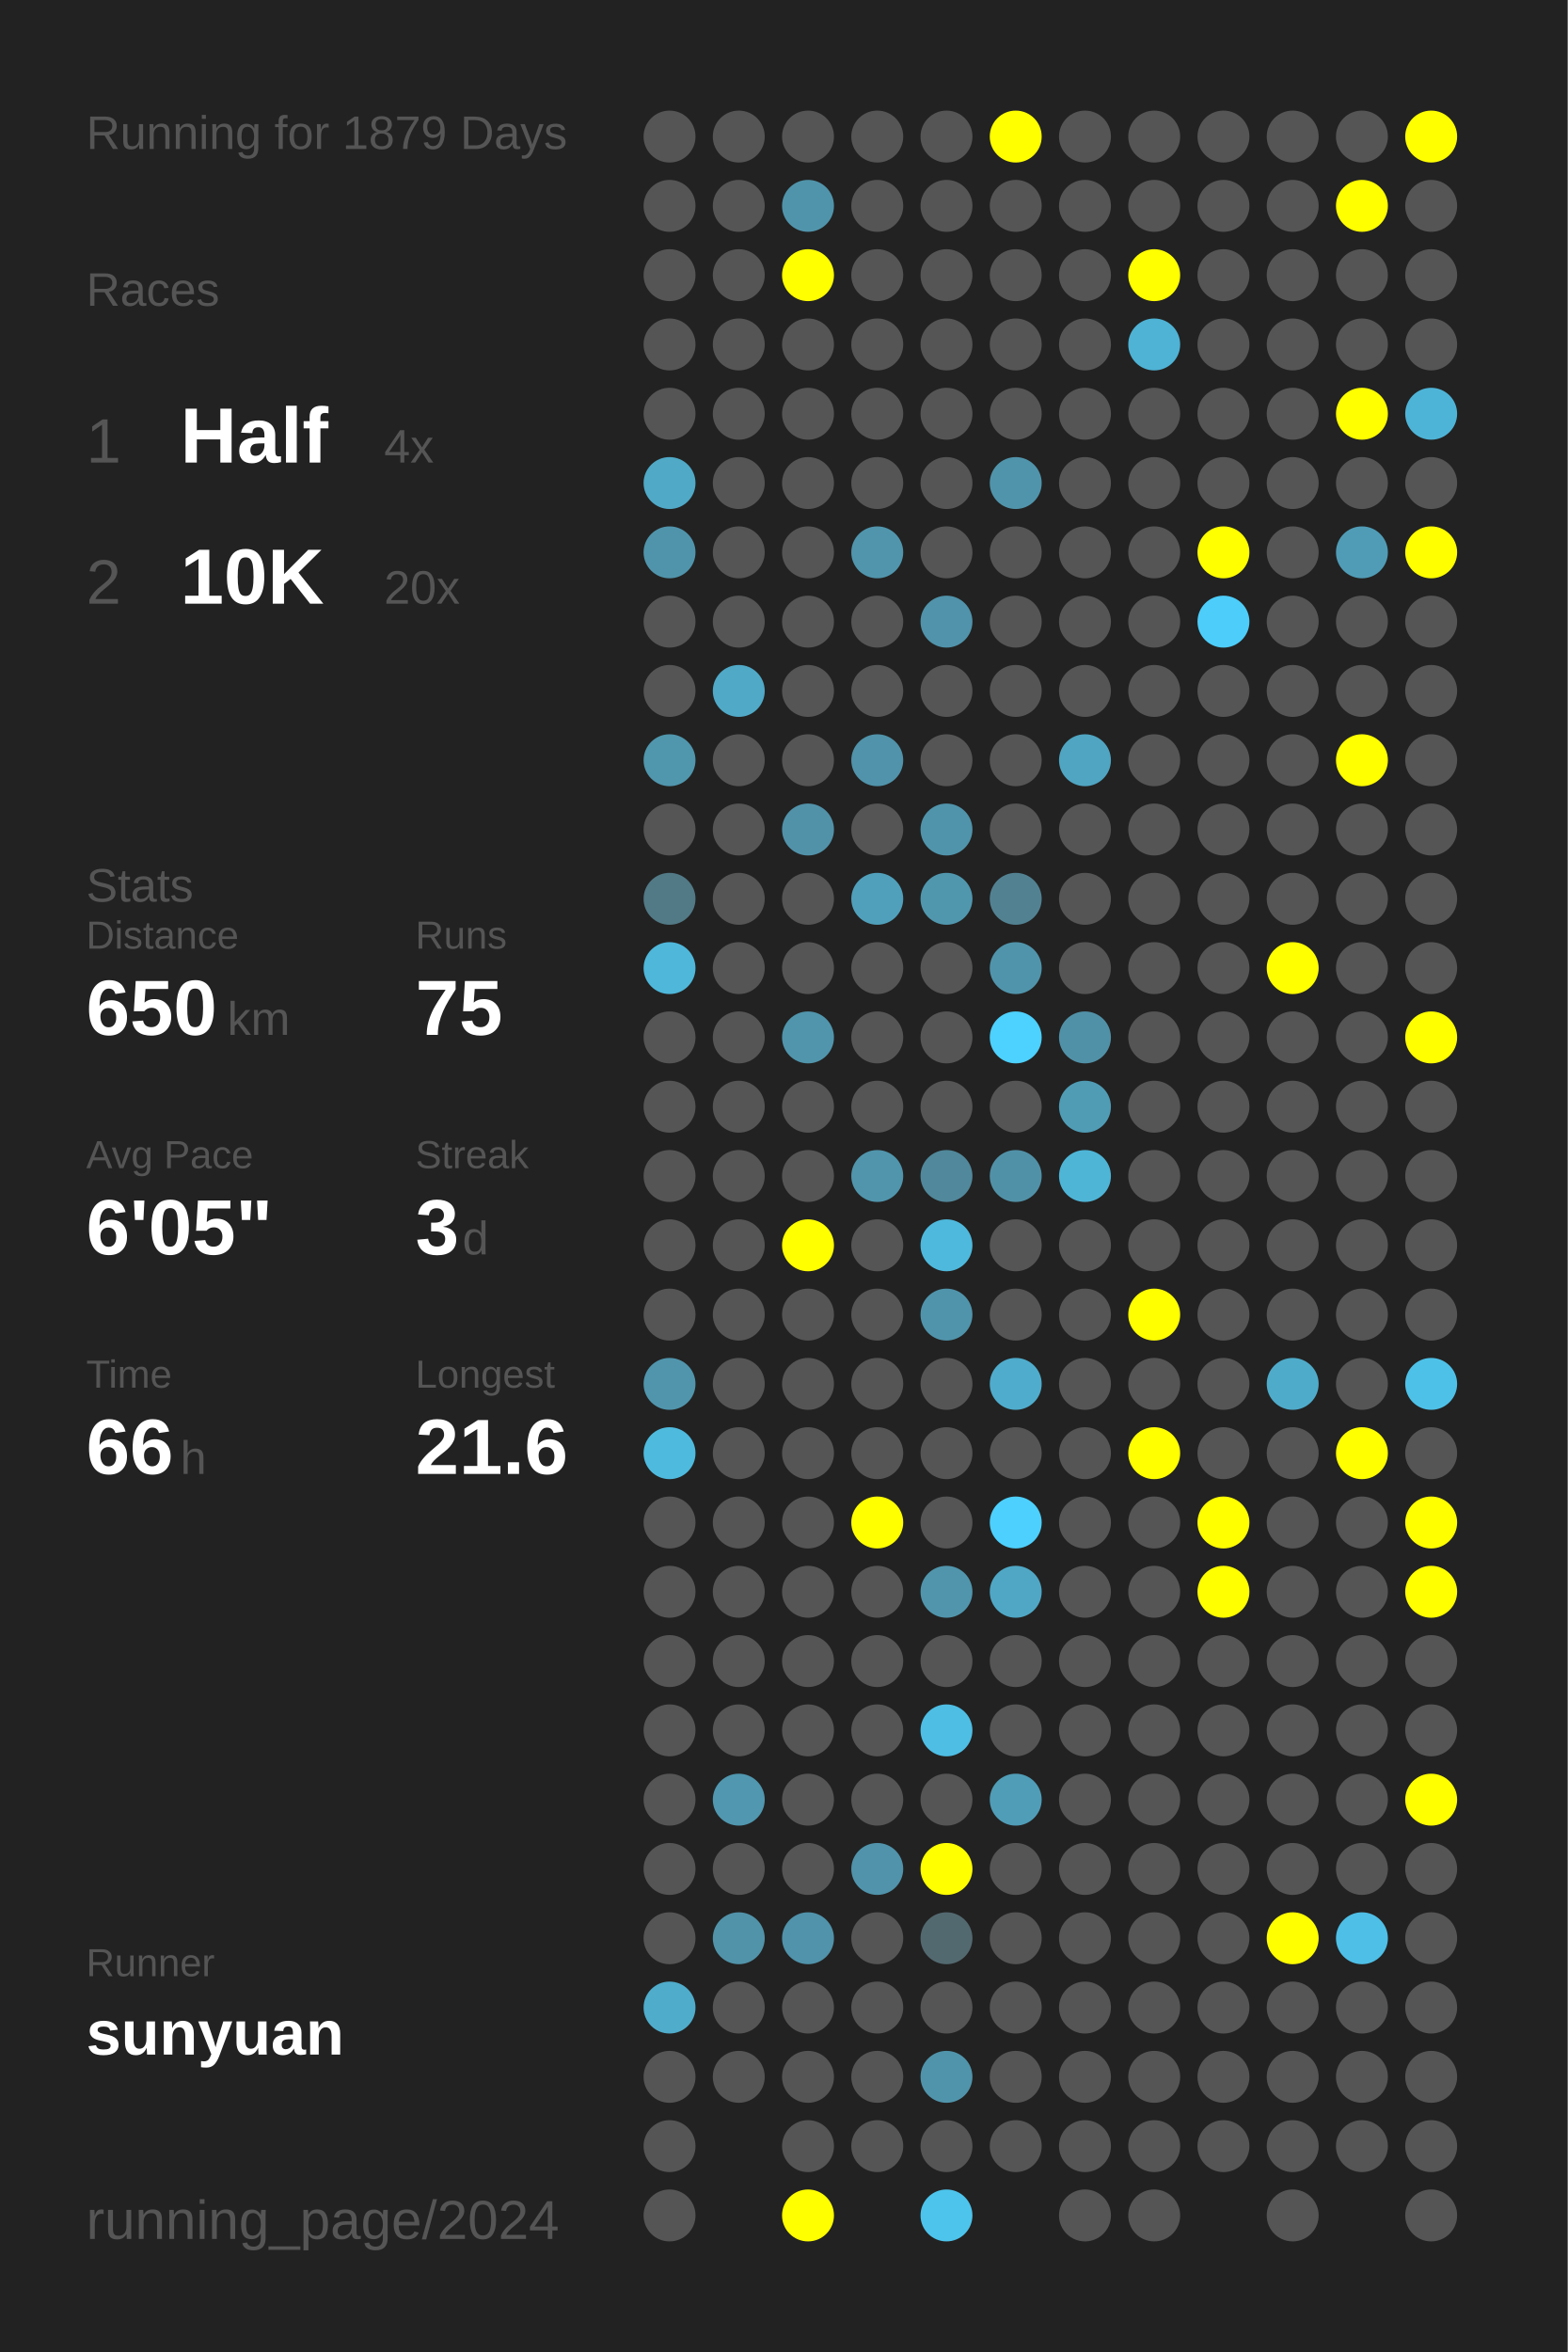
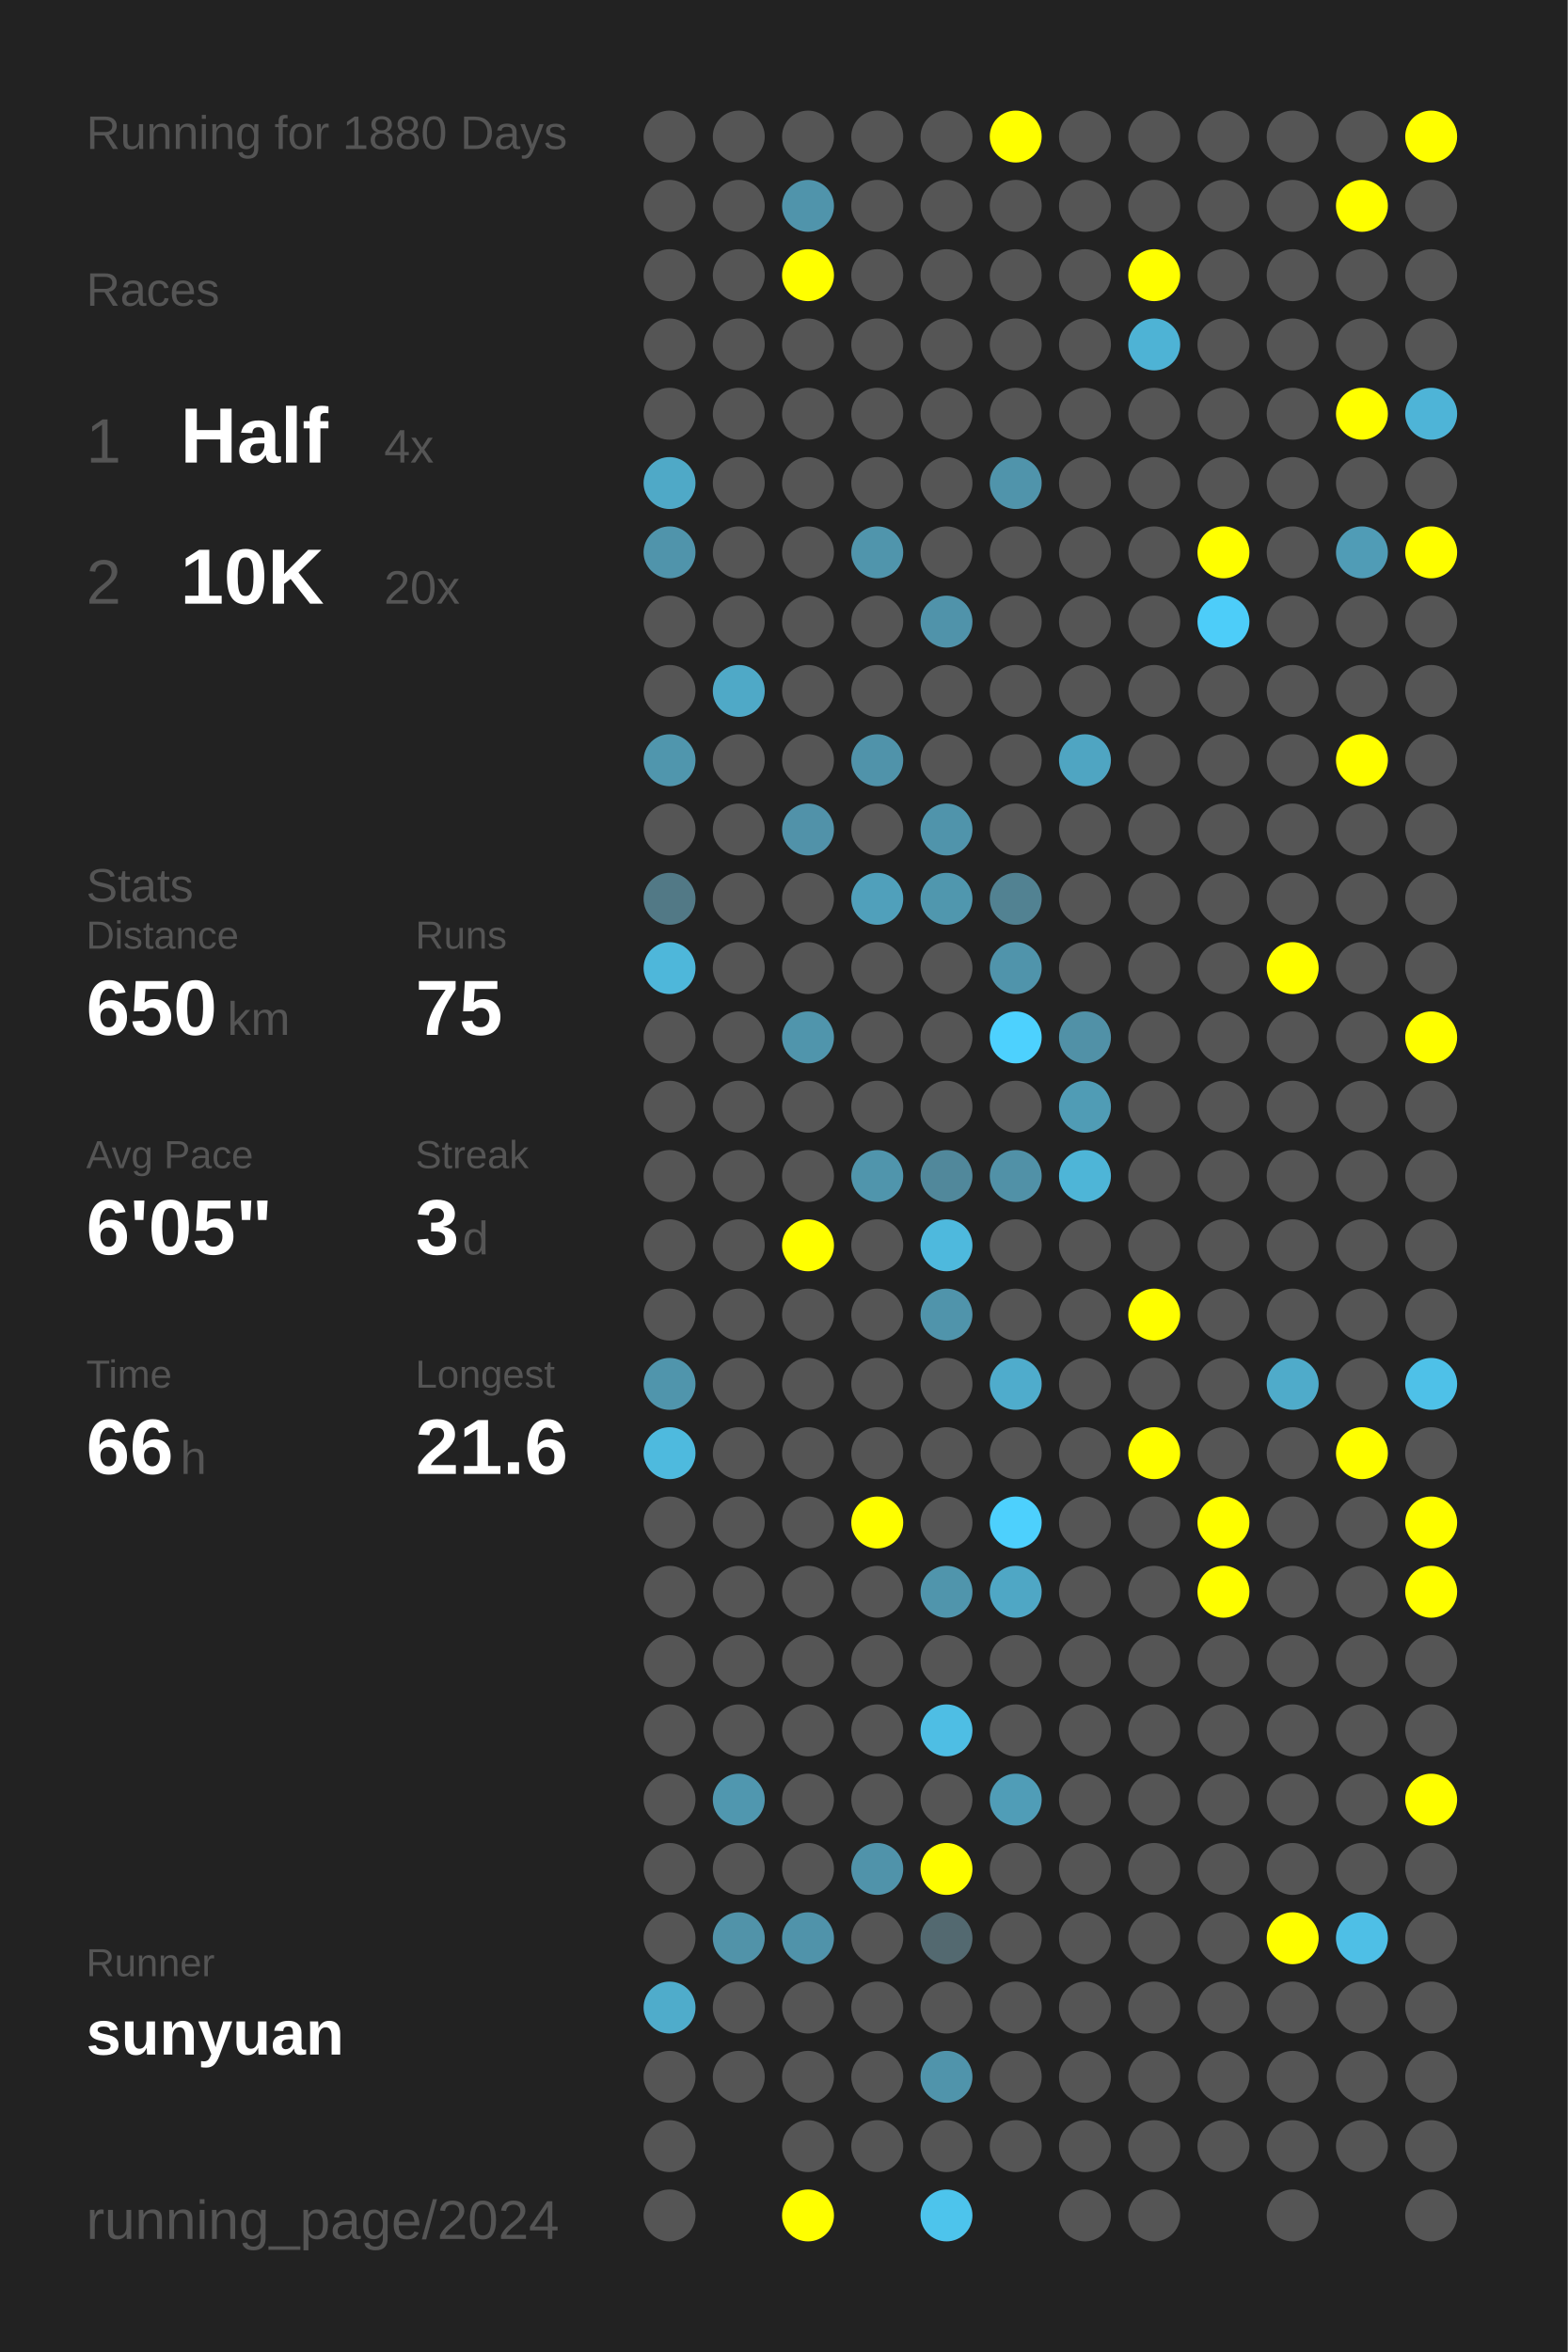
<svg xmlns="http://www.w3.org/2000/svg" baseProfile="full" height="300mm" version="1.1" viewBox="0,0,200,300" width="200mm">
  <defs />
  <rect fill="#222222" height="300" width="200" x="0" y="0" />
-   <text fill="#555555" style="font-size:6px; font-family:Arial;" x="11" y="19">Running for 1879 Days</text>
+   <text fill="#555555" style="font-size:6px; font-family:Arial;" x="11" y="19">Running for 1880 Days</text>
  <text fill="#555555" style="font-size:6px; font-family:Arial;" x="11" y="39">Races</text>
  <text fill="#555555" style="font-size:8px; font-family:Arial;" x="11" y="59">1</text>
  <text fill="#FFFFFF" style="font-size:10px; font-family:Arial; font-weight:bold;" x="23" y="59">Half</text>
  <text fill="#555555" style="font-size:6px; font-family:Arial;" x="49" y="59">4x</text>
  <text fill="#555555" style="font-size:8px; font-family:Arial;" x="11" y="77">2</text>
  <text fill="#FFFFFF" style="font-size:10px; font-family:Arial; font-weight:bold;" x="23" y="77">10K</text>
  <text fill="#555555" style="font-size:6px; font-family:Arial;" x="49" y="77">20x</text>
  <text fill="#555555" style="font-size:6px; font-family:Arial;" x="11" y="115">Stats</text>
  <text fill="#555555" style="font-size:5px; font-family:Arial;" x="11" y="121">Distance</text>
  <text fill="#FFFFFF" style="font-size:10px; font-family:Arial; font-weight:bold;" x="11" y="132">650</text>
  <text fill="#555555" style="font-size:6px; font-family:Arial;" x="29" y="132">km</text>
  <text fill="#555555" style="font-size:5px; font-family:Arial;" x="53" y="121">Runs</text>
  <text fill="#FFFFFF" style="font-size:10px; font-family:Arial; font-weight:bold;" x="53" y="132">75</text>
  <text fill="#555555" style="font-size:5px; font-family:Arial;" x="11" y="149">Avg Pace</text>
  <text fill="#FFFFFF" style="font-size:10px; font-family:Arial; font-weight:bold;" x="11" y="160">6'05"</text>
  <text fill="#555555" style="font-size:5px; font-family:Arial;" x="53" y="149">Streak</text>
  <text fill="#FFFFFF" style="font-size:10px; font-family:Arial; font-weight:bold;" x="53" y="160">3</text>
  <text fill="#555555" style="font-size:6px; font-family:Arial;" x="59" y="160">d</text>
  <text fill="#555555" style="font-size:5px; font-family:Arial;" x="11" y="177">Time</text>
  <text fill="#FFFFFF" style="font-size:10px; font-family:Arial; font-weight:bold;" x="11" y="188">66</text>
  <text fill="#555555" style="font-size:6px; font-family:Arial;" x="23" y="188">h</text>
  <text fill="#555555" style="font-size:5px; font-family:Arial;" x="53" y="177">Longest</text>
  <text fill="#FFFFFF" style="font-size:10px; font-family:Arial; font-weight:bold;" x="53" y="188">21.6</text>
  <text fill="#555555" style="font-size:5px; font-family:Arial;" x="11" y="252.065">Runner</text>
  <text fill="#FFFFFF" style="font-size:8px; font-family:Arial; font-weight:bold;" x="11" y="262.065">sunyuan</text>
  <text fill="#555555" style="font-size:7px; font-family:Arial;" x="11" y="285.581">running_page/2024</text>
  <circle cx="85.417" cy="17.419" fill="#555555" r="3.312" />
  <circle cx="85.417" cy="26.258" fill="#555555" r="3.312" />
  <circle cx="85.417" cy="35.097" fill="#555555" r="3.312" />
  <circle cx="85.417" cy="43.935" fill="#555555" r="3.312" />
  <circle cx="85.417" cy="52.774" fill="#555555" r="3.312" />
  <circle cx="85.417" cy="61.613" fill="#4fa9c7" r="3.312" />
  <circle cx="85.417" cy="70.452" fill="#5094ab" r="3.312" />
  <circle cx="85.417" cy="79.29" fill="#555555" r="3.312" />
  <circle cx="85.417" cy="88.129" fill="#555555" r="3.312" />
  <circle cx="85.417" cy="96.968" fill="#5096ad" r="3.312" />
  <circle cx="85.417" cy="105.806" fill="#555555" r="3.312" />
  <circle cx="85.417" cy="114.645" fill="#527986" r="3.312" />
  <circle cx="85.417" cy="123.484" fill="#4eb7da" r="3.312" />
  <circle cx="85.417" cy="132.323" fill="#555555" r="3.312" />
  <circle cx="85.417" cy="141.161" fill="#555555" r="3.312" />
  <circle cx="85.417" cy="150" fill="#555555" r="3.312" />
  <circle cx="85.417" cy="158.839" fill="#555555" r="3.312" />
  <circle cx="85.417" cy="167.677" fill="#555555" r="3.312" />
  <circle cx="85.417" cy="176.516" fill="#5095ac" r="3.312" />
  <circle cx="85.417" cy="185.355" fill="#4ebade" r="3.312" />
  <circle cx="85.417" cy="194.194" fill="#555555" r="3.312" />
  <circle cx="85.417" cy="203.032" fill="#555555" r="3.312" />
  <circle cx="85.417" cy="211.871" fill="#555555" r="3.312" />
  <circle cx="85.417" cy="220.71" fill="#555555" r="3.312" />
  <circle cx="85.417" cy="229.548" fill="#555555" r="3.312" />
  <circle cx="85.417" cy="238.387" fill="#555555" r="3.312" />
  <circle cx="85.417" cy="247.226" fill="#555555" r="3.312" />
  <circle cx="85.417" cy="256.065" fill="#4faccb" r="3.312" />
  <circle cx="85.417" cy="264.903" fill="#555555" r="3.312" />
  <circle cx="85.417" cy="273.742" fill="#555555" r="3.312" />
  <circle cx="85.417" cy="282.581" fill="#555555" r="3.312" />
  <circle cx="94.25" cy="17.419" fill="#555555" r="3.312" />
  <circle cx="94.25" cy="26.258" fill="#555555" r="3.312" />
  <circle cx="94.25" cy="35.097" fill="#555555" r="3.312" />
  <circle cx="94.25" cy="43.935" fill="#555555" r="3.312" />
  <circle cx="94.25" cy="52.774" fill="#555555" r="3.312" />
  <circle cx="94.25" cy="61.613" fill="#555555" r="3.312" />
  <circle cx="94.25" cy="70.452" fill="#555555" r="3.312" />
  <circle cx="94.25" cy="79.29" fill="#555555" r="3.312" />
  <circle cx="94.25" cy="88.129" fill="#4fa9c7" r="3.312" />
  <circle cx="94.25" cy="96.968" fill="#555555" r="3.312" />
  <circle cx="94.25" cy="105.806" fill="#555555" r="3.312" />
  <circle cx="94.25" cy="114.645" fill="#555555" r="3.312" />
  <circle cx="94.25" cy="123.484" fill="#555555" r="3.312" />
  <circle cx="94.25" cy="132.323" fill="#555555" r="3.312" />
  <circle cx="94.25" cy="141.161" fill="#555555" r="3.312" />
  <circle cx="94.25" cy="150" fill="#555555" r="3.312" />
  <circle cx="94.25" cy="158.839" fill="#555555" r="3.312" />
  <circle cx="94.25" cy="167.677" fill="#555555" r="3.312" />
  <circle cx="94.25" cy="176.516" fill="#555555" r="3.312" />
  <circle cx="94.25" cy="185.355" fill="#555555" r="3.312" />
  <circle cx="94.25" cy="194.194" fill="#555555" r="3.312" />
  <circle cx="94.25" cy="203.032" fill="#555555" r="3.312" />
  <circle cx="94.25" cy="211.871" fill="#555555" r="3.312" />
  <circle cx="94.25" cy="220.71" fill="#555555" r="3.312" />
  <circle cx="94.25" cy="229.548" fill="#5097af" r="3.312" />
  <circle cx="94.25" cy="238.387" fill="#555555" r="3.312" />
  <circle cx="94.25" cy="247.226" fill="#5193a9" r="3.312" />
  <circle cx="94.25" cy="256.065" fill="#555555" r="3.312" />
  <circle cx="94.25" cy="264.903" fill="#555555" r="3.312" />
  <circle cx="103.083" cy="17.419" fill="#555555" r="3.312" />
  <circle cx="103.083" cy="26.258" fill="#5094ab" r="3.312" />
  <circle cx="103.083" cy="35.097" fill="#FFFF00" r="3.312" />
  <circle cx="103.083" cy="43.935" fill="#555555" r="3.312" />
  <circle cx="103.083" cy="52.774" fill="#555555" r="3.312" />
  <circle cx="103.083" cy="61.613" fill="#555555" r="3.312" />
  <circle cx="103.083" cy="70.452" fill="#555555" r="3.312" />
  <circle cx="103.083" cy="79.29" fill="#555555" r="3.312" />
  <circle cx="103.083" cy="88.129" fill="#555555" r="3.312" />
  <circle cx="103.083" cy="96.968" fill="#555555" r="3.312" />
  <circle cx="103.083" cy="105.806" fill="#5192a9" r="3.312" />
  <circle cx="103.083" cy="114.645" fill="#555555" r="3.312" />
  <circle cx="103.083" cy="123.484" fill="#555555" r="3.312" />
  <circle cx="103.083" cy="132.323" fill="#5095ac" r="3.312" />
  <circle cx="103.083" cy="141.161" fill="#555555" r="3.312" />
  <circle cx="103.083" cy="150" fill="#555555" r="3.312" />
  <circle cx="103.083" cy="158.839" fill="#FFFF00" r="3.312" />
  <circle cx="103.083" cy="167.677" fill="#555555" r="3.312" />
  <circle cx="103.083" cy="176.516" fill="#555555" r="3.312" />
  <circle cx="103.083" cy="185.355" fill="#555555" r="3.312" />
  <circle cx="103.083" cy="194.194" fill="#555555" r="3.312" />
  <circle cx="103.083" cy="203.032" fill="#555555" r="3.312" />
  <circle cx="103.083" cy="211.871" fill="#555555" r="3.312" />
  <circle cx="103.083" cy="220.71" fill="#555555" r="3.312" />
  <circle cx="103.083" cy="229.548" fill="#555555" r="3.312" />
  <circle cx="103.083" cy="238.387" fill="#555555" r="3.312" />
  <circle cx="103.083" cy="247.226" fill="#5093aa" r="3.312" />
  <circle cx="103.083" cy="256.065" fill="#555555" r="3.312" />
  <circle cx="103.083" cy="264.903" fill="#555555" r="3.312" />
  <circle cx="103.083" cy="273.742" fill="#555555" r="3.312" />
  <circle cx="103.083" cy="282.581" fill="#FFFF00" r="3.312" />
  <circle cx="111.917" cy="17.419" fill="#555555" r="3.312" />
  <circle cx="111.917" cy="26.258" fill="#555555" r="3.312" />
  <circle cx="111.917" cy="35.097" fill="#555555" r="3.312" />
  <circle cx="111.917" cy="43.935" fill="#555555" r="3.312" />
  <circle cx="111.917" cy="52.774" fill="#555555" r="3.312" />
  <circle cx="111.917" cy="61.613" fill="#555555" r="3.312" />
  <circle cx="111.917" cy="70.452" fill="#5095ac" r="3.312" />
  <circle cx="111.917" cy="79.29" fill="#555555" r="3.312" />
  <circle cx="111.917" cy="88.129" fill="#555555" r="3.312" />
  <circle cx="111.917" cy="96.968" fill="#5093aa" r="3.312" />
  <circle cx="111.917" cy="105.806" fill="#555555" r="3.312" />
  <circle cx="111.917" cy="114.645" fill="#50a0bb" r="3.312" />
  <circle cx="111.917" cy="123.484" fill="#555555" r="3.312" />
  <circle cx="111.917" cy="132.323" fill="#555555" r="3.312" />
  <circle cx="111.917" cy="141.161" fill="#555555" r="3.312" />
  <circle cx="111.917" cy="150" fill="#5095ac" r="3.312" />
  <circle cx="111.917" cy="158.839" fill="#555555" r="3.312" />
  <circle cx="111.917" cy="167.677" fill="#555555" r="3.312" />
  <circle cx="111.917" cy="176.516" fill="#555555" r="3.312" />
  <circle cx="111.917" cy="185.355" fill="#555555" r="3.312" />
  <circle cx="111.917" cy="194.194" fill="#FFFF00" r="3.312" />
  <circle cx="111.917" cy="203.032" fill="#555555" r="3.312" />
  <circle cx="111.917" cy="211.871" fill="#555555" r="3.312" />
  <circle cx="111.917" cy="220.71" fill="#555555" r="3.312" />
  <circle cx="111.917" cy="229.548" fill="#555555" r="3.312" />
  <circle cx="111.917" cy="238.387" fill="#5093aa" r="3.312" />
  <circle cx="111.917" cy="247.226" fill="#555555" r="3.312" />
  <circle cx="111.917" cy="256.065" fill="#555555" r="3.312" />
  <circle cx="111.917" cy="264.903" fill="#555555" r="3.312" />
  <circle cx="111.917" cy="273.742" fill="#555555" r="3.312" />
  <circle cx="120.75" cy="17.419" fill="#555555" r="3.312" />
  <circle cx="120.75" cy="26.258" fill="#555555" r="3.312" />
  <circle cx="120.75" cy="35.097" fill="#555555" r="3.312" />
  <circle cx="120.75" cy="43.935" fill="#555555" r="3.312" />
  <circle cx="120.75" cy="52.774" fill="#555555" r="3.312" />
  <circle cx="120.75" cy="61.613" fill="#555555" r="3.312" />
  <circle cx="120.75" cy="70.452" fill="#555555" r="3.312" />
  <circle cx="120.75" cy="79.29" fill="#5093aa" r="3.312" />
  <circle cx="120.75" cy="88.129" fill="#555555" r="3.312" />
  <circle cx="120.75" cy="96.968" fill="#555555" r="3.312" />
  <circle cx="120.75" cy="105.806" fill="#5094ab" r="3.312" />
  <circle cx="120.75" cy="114.645" fill="#5097ae" r="3.312" />
  <circle cx="120.75" cy="123.484" fill="#555555" r="3.312" />
  <circle cx="120.75" cy="132.323" fill="#555555" r="3.312" />
  <circle cx="120.75" cy="141.161" fill="#555555" r="3.312" />
  <circle cx="120.75" cy="150" fill="#51889b" r="3.312" />
  <circle cx="120.75" cy="158.839" fill="#4eb9dd" r="3.312" />
  <circle cx="120.75" cy="167.677" fill="#5094ab" r="3.312" />
  <circle cx="120.75" cy="176.516" fill="#555555" r="3.312" />
  <circle cx="120.75" cy="185.355" fill="#555555" r="3.312" />
  <circle cx="120.75" cy="194.194" fill="#555555" r="3.312" />
  <circle cx="120.75" cy="203.032" fill="#5095ac" r="3.312" />
  <circle cx="120.75" cy="211.871" fill="#555555" r="3.312" />
  <circle cx="120.75" cy="220.71" fill="#4ebee4" r="3.312" />
  <circle cx="120.75" cy="229.548" fill="#555555" r="3.312" />
  <circle cx="120.75" cy="238.387" fill="#FFFF00" r="3.312" />
  <circle cx="120.75" cy="247.226" fill="#536970" r="3.312" />
  <circle cx="120.75" cy="256.065" fill="#555555" r="3.312" />
  <circle cx="120.75" cy="264.903" fill="#5094ab" r="3.312" />
  <circle cx="120.75" cy="273.742" fill="#555555" r="3.312" />
  <circle cx="120.75" cy="282.581" fill="#4dc4ec" r="3.312" />
  <circle cx="129.583" cy="17.419" fill="#FFFF00" r="3.312" />
  <circle cx="129.583" cy="26.258" fill="#555555" r="3.312" />
  <circle cx="129.583" cy="35.097" fill="#555555" r="3.312" />
  <circle cx="129.583" cy="43.935" fill="#555555" r="3.312" />
  <circle cx="129.583" cy="52.774" fill="#555555" r="3.312" />
  <circle cx="129.583" cy="61.613" fill="#5094ab" r="3.312" />
  <circle cx="129.583" cy="70.452" fill="#555555" r="3.312" />
  <circle cx="129.583" cy="79.29" fill="#555555" r="3.312" />
  <circle cx="129.583" cy="88.129" fill="#555555" r="3.312" />
  <circle cx="129.583" cy="96.968" fill="#555555" r="3.312" />
  <circle cx="129.583" cy="105.806" fill="#555555" r="3.312" />
  <circle cx="129.583" cy="114.645" fill="#528292" r="3.312" />
  <circle cx="129.583" cy="123.484" fill="#5094ab" r="3.312" />
  <circle cx="129.583" cy="132.323" fill="#4dd1fe" r="3.312" />
  <circle cx="129.583" cy="141.161" fill="#555555" r="3.312" />
  <circle cx="129.583" cy="150" fill="#5191a7" r="3.312" />
  <circle cx="129.583" cy="158.839" fill="#555555" r="3.312" />
  <circle cx="129.583" cy="167.677" fill="#555555" r="3.312" />
  <circle cx="129.583" cy="176.516" fill="#4faccc" r="3.312" />
  <circle cx="129.583" cy="185.355" fill="#555555" r="3.312" />
  <circle cx="129.583" cy="194.194" fill="#4dd0fd" r="3.312" />
  <circle cx="129.583" cy="203.032" fill="#4fa7c5" r="3.312" />
  <circle cx="129.583" cy="211.871" fill="#555555" r="3.312" />
  <circle cx="129.583" cy="220.71" fill="#555555" r="3.312" />
  <circle cx="129.583" cy="229.548" fill="#509db7" r="3.312" />
  <circle cx="129.583" cy="238.387" fill="#555555" r="3.312" />
  <circle cx="129.583" cy="247.226" fill="#555555" r="3.312" />
  <circle cx="129.583" cy="256.065" fill="#555555" r="3.312" />
  <circle cx="129.583" cy="264.903" fill="#555555" r="3.312" />
  <circle cx="129.583" cy="273.742" fill="#555555" r="3.312" />
  <circle cx="138.417" cy="17.419" fill="#555555" r="3.312" />
  <circle cx="138.417" cy="26.258" fill="#555555" r="3.312" />
  <circle cx="138.417" cy="35.097" fill="#555555" r="3.312" />
  <circle cx="138.417" cy="43.935" fill="#555555" r="3.312" />
  <circle cx="138.417" cy="52.774" fill="#555555" r="3.312" />
  <circle cx="138.417" cy="61.613" fill="#555555" r="3.312" />
  <circle cx="138.417" cy="70.452" fill="#555555" r="3.312" />
  <circle cx="138.417" cy="79.29" fill="#555555" r="3.312" />
  <circle cx="138.417" cy="88.129" fill="#555555" r="3.312" />
  <circle cx="138.417" cy="96.968" fill="#4fa5c2" r="3.312" />
  <circle cx="138.417" cy="105.806" fill="#555555" r="3.312" />
  <circle cx="138.417" cy="114.645" fill="#555555" r="3.312" />
  <circle cx="138.417" cy="123.484" fill="#555555" r="3.312" />
  <circle cx="138.417" cy="132.323" fill="#5191a7" r="3.312" />
  <circle cx="138.417" cy="141.161" fill="#509cb5" r="3.312" />
  <circle cx="138.417" cy="150" fill="#4eb5d7" r="3.312" />
  <circle cx="138.417" cy="158.839" fill="#555555" r="3.312" />
  <circle cx="138.417" cy="167.677" fill="#555555" r="3.312" />
  <circle cx="138.417" cy="176.516" fill="#555555" r="3.312" />
  <circle cx="138.417" cy="185.355" fill="#555555" r="3.312" />
  <circle cx="138.417" cy="194.194" fill="#555555" r="3.312" />
  <circle cx="138.417" cy="203.032" fill="#555555" r="3.312" />
  <circle cx="138.417" cy="211.871" fill="#555555" r="3.312" />
  <circle cx="138.417" cy="220.71" fill="#555555" r="3.312" />
  <circle cx="138.417" cy="229.548" fill="#555555" r="3.312" />
  <circle cx="138.417" cy="238.387" fill="#555555" r="3.312" />
  <circle cx="138.417" cy="247.226" fill="#555555" r="3.312" />
  <circle cx="138.417" cy="256.065" fill="#555555" r="3.312" />
  <circle cx="138.417" cy="264.903" fill="#555555" r="3.312" />
  <circle cx="138.417" cy="273.742" fill="#555555" r="3.312" />
  <circle cx="138.417" cy="282.581" fill="#555555" r="3.312" />
  <circle cx="147.25" cy="17.419" fill="#555555" r="3.312" />
  <circle cx="147.25" cy="26.258" fill="#555555" r="3.312" />
  <circle cx="147.25" cy="35.097" fill="#FFFF00" r="3.312" />
  <circle cx="147.25" cy="43.935" fill="#4eb3d5" r="3.312" />
  <circle cx="147.25" cy="52.774" fill="#555555" r="3.312" />
  <circle cx="147.25" cy="61.613" fill="#555555" r="3.312" />
  <circle cx="147.25" cy="70.452" fill="#555555" r="3.312" />
  <circle cx="147.25" cy="79.29" fill="#555555" r="3.312" />
  <circle cx="147.25" cy="88.129" fill="#555555" r="3.312" />
  <circle cx="147.25" cy="96.968" fill="#555555" r="3.312" />
  <circle cx="147.25" cy="105.806" fill="#555555" r="3.312" />
  <circle cx="147.25" cy="114.645" fill="#555555" r="3.312" />
  <circle cx="147.25" cy="123.484" fill="#555555" r="3.312" />
  <circle cx="147.25" cy="132.323" fill="#555555" r="3.312" />
  <circle cx="147.25" cy="141.161" fill="#555555" r="3.312" />
  <circle cx="147.25" cy="150" fill="#555555" r="3.312" />
  <circle cx="147.25" cy="158.839" fill="#555555" r="3.312" />
  <circle cx="147.25" cy="167.677" fill="#FFFF00" r="3.312" />
  <circle cx="147.25" cy="176.516" fill="#555555" r="3.312" />
  <circle cx="147.25" cy="185.355" fill="#FFFF00" r="3.312" />
  <circle cx="147.25" cy="194.194" fill="#555555" r="3.312" />
  <circle cx="147.25" cy="203.032" fill="#555555" r="3.312" />
  <circle cx="147.25" cy="211.871" fill="#555555" r="3.312" />
  <circle cx="147.25" cy="220.71" fill="#555555" r="3.312" />
  <circle cx="147.25" cy="229.548" fill="#555555" r="3.312" />
  <circle cx="147.25" cy="238.387" fill="#555555" r="3.312" />
  <circle cx="147.25" cy="247.226" fill="#555555" r="3.312" />
  <circle cx="147.25" cy="256.065" fill="#555555" r="3.312" />
  <circle cx="147.25" cy="264.903" fill="#555555" r="3.312" />
  <circle cx="147.25" cy="273.742" fill="#555555" r="3.312" />
  <circle cx="147.25" cy="282.581" fill="#555555" r="3.312" />
  <circle cx="156.083" cy="17.419" fill="#555555" r="3.312" />
  <circle cx="156.083" cy="26.258" fill="#555555" r="3.312" />
  <circle cx="156.083" cy="35.097" fill="#555555" r="3.312" />
  <circle cx="156.083" cy="43.935" fill="#555555" r="3.312" />
  <circle cx="156.083" cy="52.774" fill="#555555" r="3.312" />
  <circle cx="156.083" cy="61.613" fill="#555555" r="3.312" />
  <circle cx="156.083" cy="70.452" fill="#FFFF00" r="3.312" />
  <circle cx="156.083" cy="79.29" fill="#4dcdf9" r="3.312" />
  <circle cx="156.083" cy="88.129" fill="#555555" r="3.312" />
  <circle cx="156.083" cy="96.968" fill="#555555" r="3.312" />
  <circle cx="156.083" cy="105.806" fill="#555555" r="3.312" />
  <circle cx="156.083" cy="114.645" fill="#555555" r="3.312" />
  <circle cx="156.083" cy="123.484" fill="#555555" r="3.312" />
  <circle cx="156.083" cy="132.323" fill="#555555" r="3.312" />
  <circle cx="156.083" cy="141.161" fill="#555555" r="3.312" />
  <circle cx="156.083" cy="150" fill="#555555" r="3.312" />
  <circle cx="156.083" cy="158.839" fill="#555555" r="3.312" />
  <circle cx="156.083" cy="167.677" fill="#555555" r="3.312" />
  <circle cx="156.083" cy="176.516" fill="#555555" r="3.312" />
  <circle cx="156.083" cy="185.355" fill="#555555" r="3.312" />
  <circle cx="156.083" cy="194.194" fill="#FFFF00" r="3.312" />
  <circle cx="156.083" cy="203.032" fill="#FFFF00" r="3.312" />
  <circle cx="156.083" cy="211.871" fill="#555555" r="3.312" />
  <circle cx="156.083" cy="220.71" fill="#555555" r="3.312" />
  <circle cx="156.083" cy="229.548" fill="#555555" r="3.312" />
  <circle cx="156.083" cy="238.387" fill="#555555" r="3.312" />
  <circle cx="156.083" cy="247.226" fill="#555555" r="3.312" />
  <circle cx="156.083" cy="256.065" fill="#555555" r="3.312" />
  <circle cx="156.083" cy="264.903" fill="#555555" r="3.312" />
  <circle cx="156.083" cy="273.742" fill="#555555" r="3.312" />
  <circle cx="164.917" cy="17.419" fill="#555555" r="3.312" />
  <circle cx="164.917" cy="26.258" fill="#555555" r="3.312" />
  <circle cx="164.917" cy="35.097" fill="#555555" r="3.312" />
  <circle cx="164.917" cy="43.935" fill="#555555" r="3.312" />
  <circle cx="164.917" cy="52.774" fill="#555555" r="3.312" />
  <circle cx="164.917" cy="61.613" fill="#555555" r="3.312" />
  <circle cx="164.917" cy="70.452" fill="#555555" r="3.312" />
  <circle cx="164.917" cy="79.29" fill="#555555" r="3.312" />
  <circle cx="164.917" cy="88.129" fill="#555555" r="3.312" />
  <circle cx="164.917" cy="96.968" fill="#555555" r="3.312" />
  <circle cx="164.917" cy="105.806" fill="#555555" r="3.312" />
  <circle cx="164.917" cy="114.645" fill="#555555" r="3.312" />
  <circle cx="164.917" cy="123.484" fill="#FFFF00" r="3.312" />
  <circle cx="164.917" cy="132.323" fill="#555555" r="3.312" />
  <circle cx="164.917" cy="141.161" fill="#555555" r="3.312" />
  <circle cx="164.917" cy="150" fill="#555555" r="3.312" />
  <circle cx="164.917" cy="158.839" fill="#555555" r="3.312" />
  <circle cx="164.917" cy="167.677" fill="#555555" r="3.312" />
  <circle cx="164.917" cy="176.516" fill="#4fabca" r="3.312" />
  <circle cx="164.917" cy="185.355" fill="#555555" r="3.312" />
  <circle cx="164.917" cy="194.194" fill="#555555" r="3.312" />
  <circle cx="164.917" cy="203.032" fill="#555555" r="3.312" />
  <circle cx="164.917" cy="211.871" fill="#555555" r="3.312" />
  <circle cx="164.917" cy="220.71" fill="#555555" r="3.312" />
  <circle cx="164.917" cy="229.548" fill="#555555" r="3.312" />
  <circle cx="164.917" cy="238.387" fill="#555555" r="3.312" />
  <circle cx="164.917" cy="247.226" fill="#FFFF00" r="3.312" />
  <circle cx="164.917" cy="256.065" fill="#555555" r="3.312" />
  <circle cx="164.917" cy="264.903" fill="#555555" r="3.312" />
  <circle cx="164.917" cy="273.742" fill="#555555" r="3.312" />
  <circle cx="164.917" cy="282.581" fill="#555555" r="3.312" />
  <circle cx="173.75" cy="17.419" fill="#555555" r="3.312" />
  <circle cx="173.75" cy="26.258" fill="#FFFF00" r="3.312" />
  <circle cx="173.75" cy="35.097" fill="#555555" r="3.312" />
  <circle cx="173.75" cy="43.935" fill="#555555" r="3.312" />
  <circle cx="173.75" cy="52.774" fill="#FFFF00" r="3.312" />
  <circle cx="173.75" cy="61.613" fill="#555555" r="3.312" />
  <circle cx="173.75" cy="70.452" fill="#509cb6" r="3.312" />
  <circle cx="173.75" cy="79.29" fill="#555555" r="3.312" />
  <circle cx="173.75" cy="88.129" fill="#555555" r="3.312" />
  <circle cx="173.75" cy="96.968" fill="#FFFF00" r="3.312" />
  <circle cx="173.75" cy="105.806" fill="#555555" r="3.312" />
  <circle cx="173.75" cy="114.645" fill="#555555" r="3.312" />
  <circle cx="173.75" cy="123.484" fill="#555555" r="3.312" />
  <circle cx="173.75" cy="132.323" fill="#555555" r="3.312" />
  <circle cx="173.75" cy="141.161" fill="#555555" r="3.312" />
  <circle cx="173.75" cy="150" fill="#555555" r="3.312" />
  <circle cx="173.75" cy="158.839" fill="#555555" r="3.312" />
  <circle cx="173.75" cy="167.677" fill="#555555" r="3.312" />
  <circle cx="173.75" cy="176.516" fill="#555555" r="3.312" />
  <circle cx="173.75" cy="185.355" fill="#FFFF00" r="3.312" />
  <circle cx="173.75" cy="194.194" fill="#555555" r="3.312" />
  <circle cx="173.75" cy="203.032" fill="#555555" r="3.312" />
  <circle cx="173.75" cy="211.871" fill="#555555" r="3.312" />
  <circle cx="173.75" cy="220.71" fill="#555555" r="3.312" />
  <circle cx="173.75" cy="229.548" fill="#555555" r="3.312" />
  <circle cx="173.75" cy="238.387" fill="#555555" r="3.312" />
  <circle cx="173.75" cy="247.226" fill="#4ebfe6" r="3.312" />
  <circle cx="173.75" cy="256.065" fill="#555555" r="3.312" />
  <circle cx="173.75" cy="264.903" fill="#555555" r="3.312" />
  <circle cx="173.75" cy="273.742" fill="#555555" r="3.312" />
  <circle cx="182.583" cy="17.419" fill="#FFFF00" r="3.312" />
  <circle cx="182.583" cy="26.258" fill="#555555" r="3.312" />
  <circle cx="182.583" cy="35.097" fill="#555555" r="3.312" />
  <circle cx="182.583" cy="43.935" fill="#555555" r="3.312" />
  <circle cx="182.583" cy="52.774" fill="#4eb4d7" r="3.312" />
  <circle cx="182.583" cy="61.613" fill="#555555" r="3.312" />
  <circle cx="182.583" cy="70.452" fill="#FFFF00" r="3.312" />
  <circle cx="182.583" cy="79.29" fill="#555555" r="3.312" />
  <circle cx="182.583" cy="88.129" fill="#555555" r="3.312" />
  <circle cx="182.583" cy="96.968" fill="#555555" r="3.312" />
  <circle cx="182.583" cy="105.806" fill="#555555" r="3.312" />
  <circle cx="182.583" cy="114.645" fill="#555555" r="3.312" />
  <circle cx="182.583" cy="123.484" fill="#555555" r="3.312" />
  <circle cx="182.583" cy="132.323" fill="#FFFF00" r="3.312" />
  <circle cx="182.583" cy="141.161" fill="#555555" r="3.312" />
  <circle cx="182.583" cy="150" fill="#555555" r="3.312" />
  <circle cx="182.583" cy="158.839" fill="#555555" r="3.312" />
  <circle cx="182.583" cy="167.677" fill="#555555" r="3.312" />
  <circle cx="182.583" cy="176.516" fill="#4ec1e8" r="3.312" />
  <circle cx="182.583" cy="185.355" fill="#555555" r="3.312" />
  <circle cx="182.583" cy="194.194" fill="#FFFF00" r="3.312" />
  <circle cx="182.583" cy="203.032" fill="#FFFF00" r="3.312" />
  <circle cx="182.583" cy="211.871" fill="#555555" r="3.312" />
  <circle cx="182.583" cy="220.71" fill="#555555" r="3.312" />
  <circle cx="182.583" cy="229.548" fill="#FFFF00" r="3.312" />
  <circle cx="182.583" cy="238.387" fill="#555555" r="3.312" />
  <circle cx="182.583" cy="247.226" fill="#555555" r="3.312" />
  <circle cx="182.583" cy="256.065" fill="#555555" r="3.312" />
  <circle cx="182.583" cy="264.903" fill="#555555" r="3.312" />
  <circle cx="182.583" cy="273.742" fill="#555555" r="3.312" />
  <circle cx="182.583" cy="282.581" fill="#555555" r="3.312" />
</svg>
